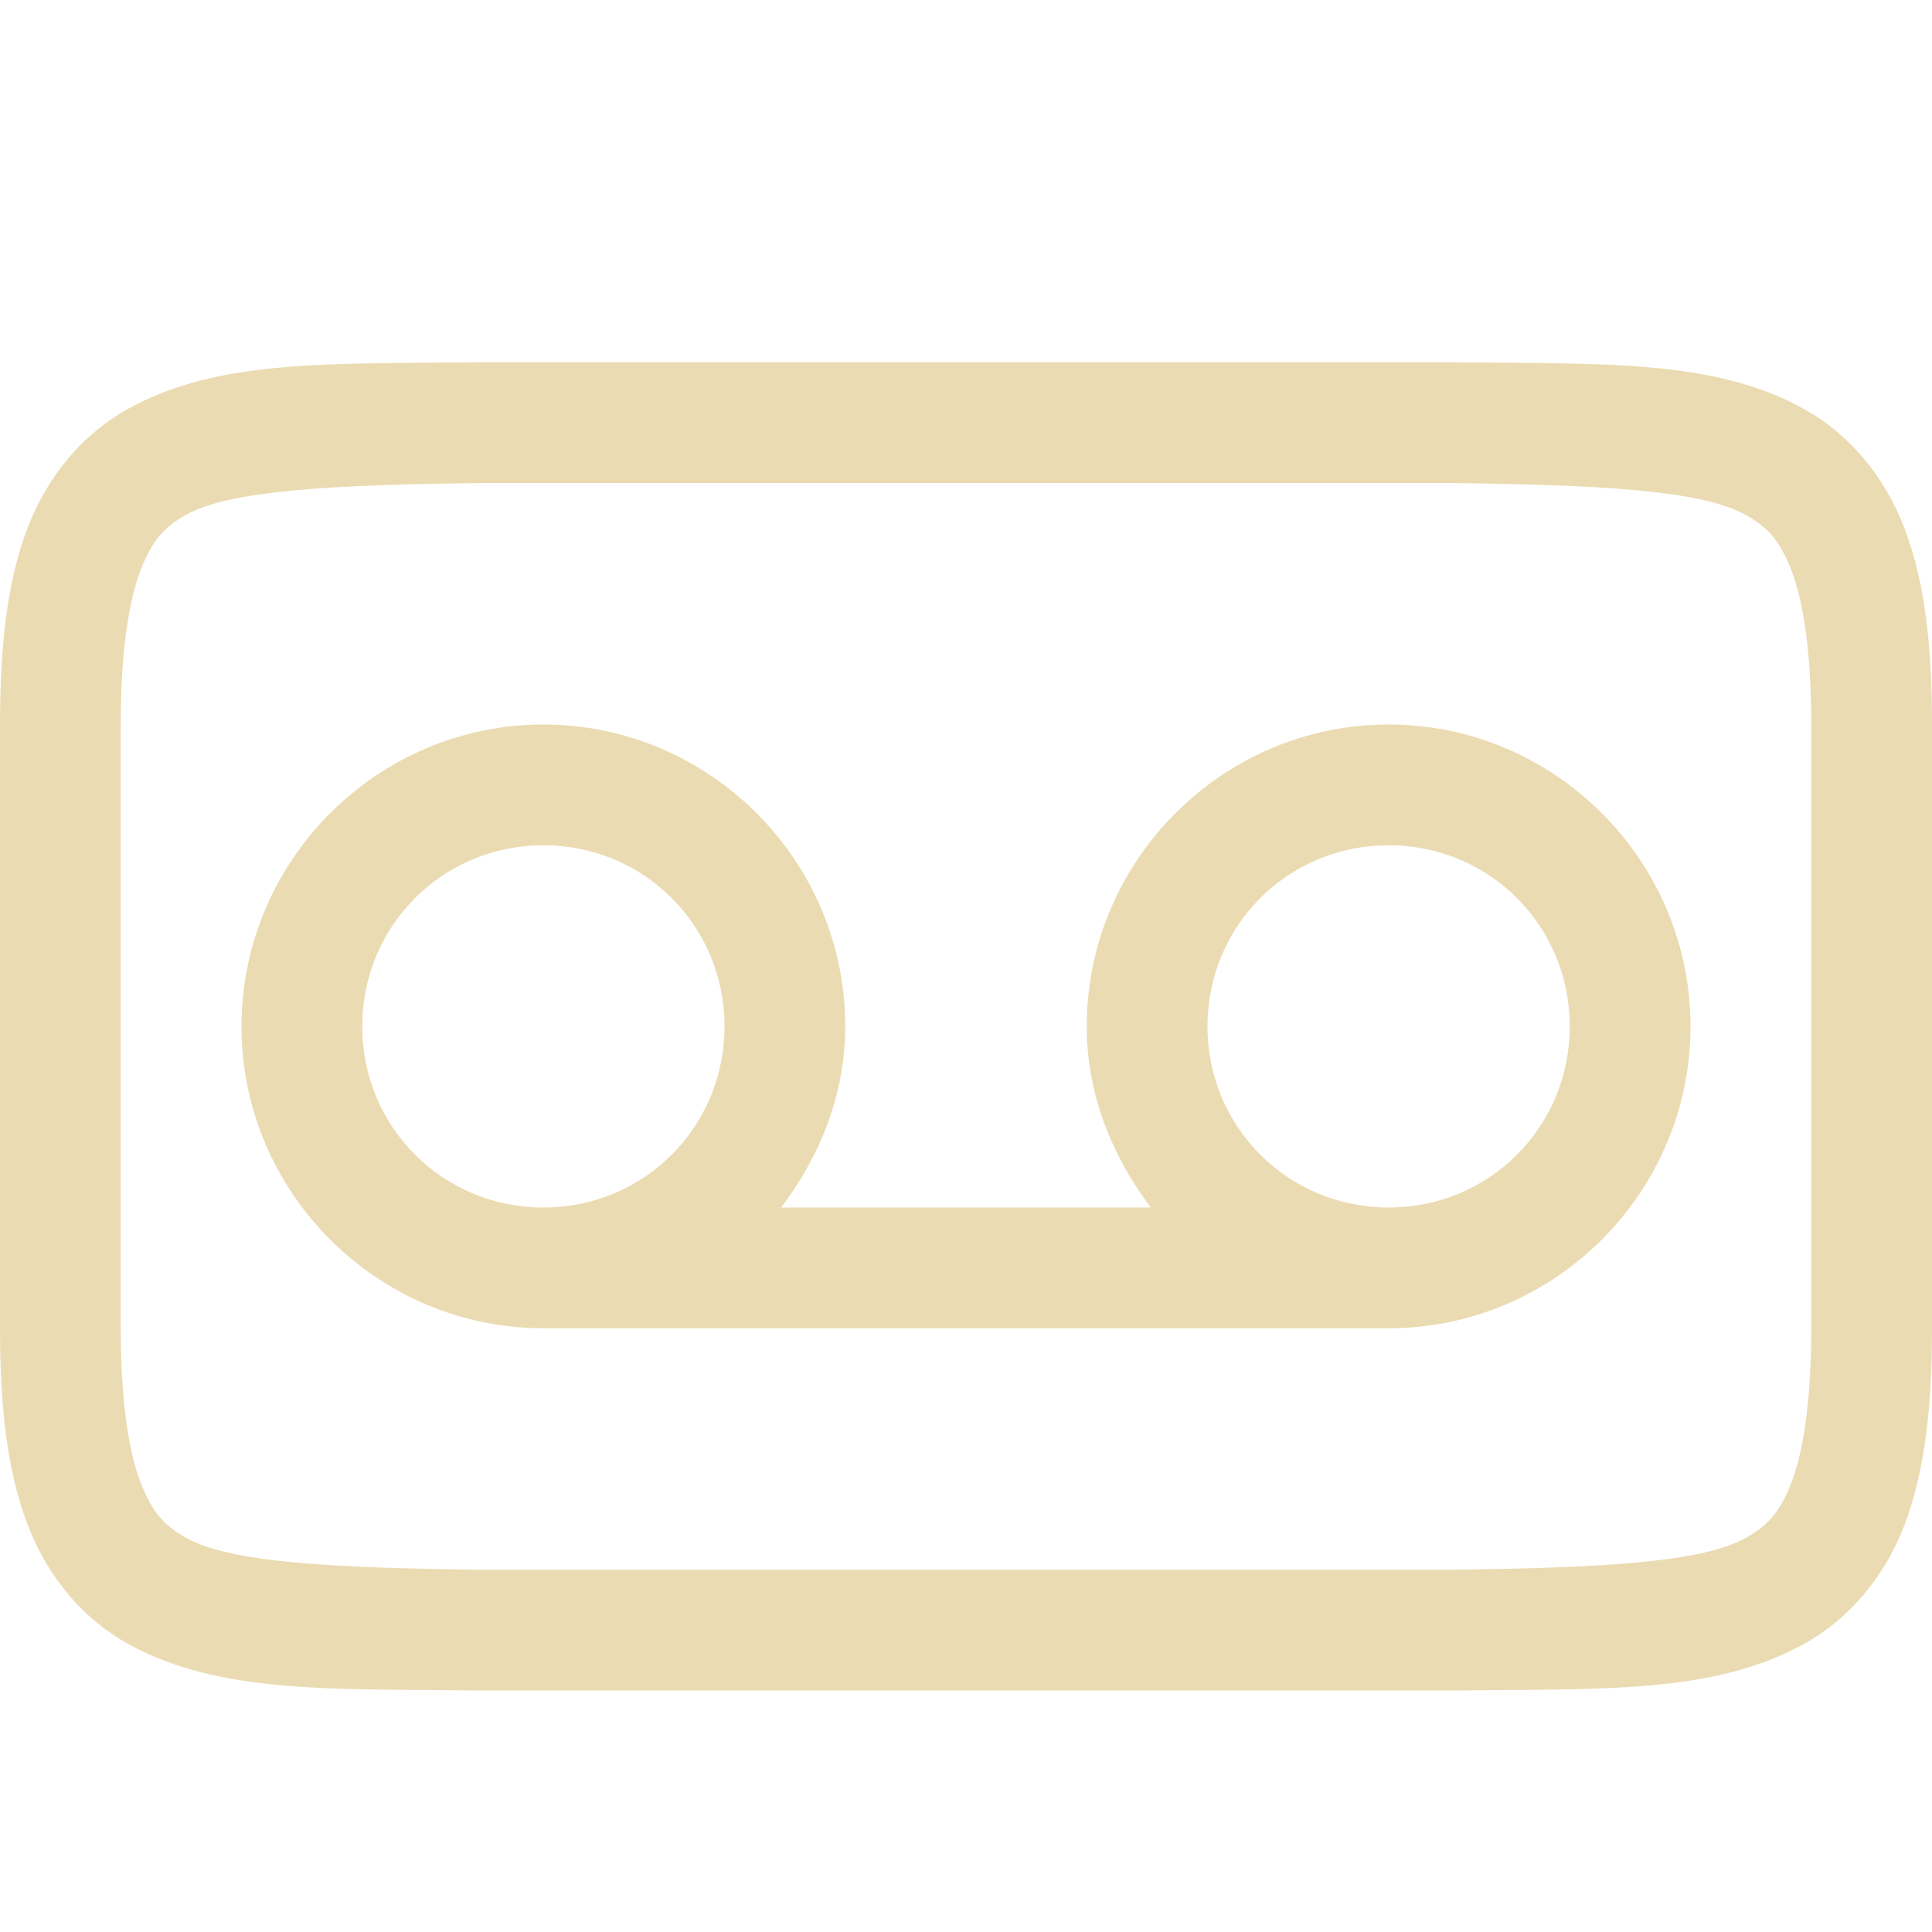
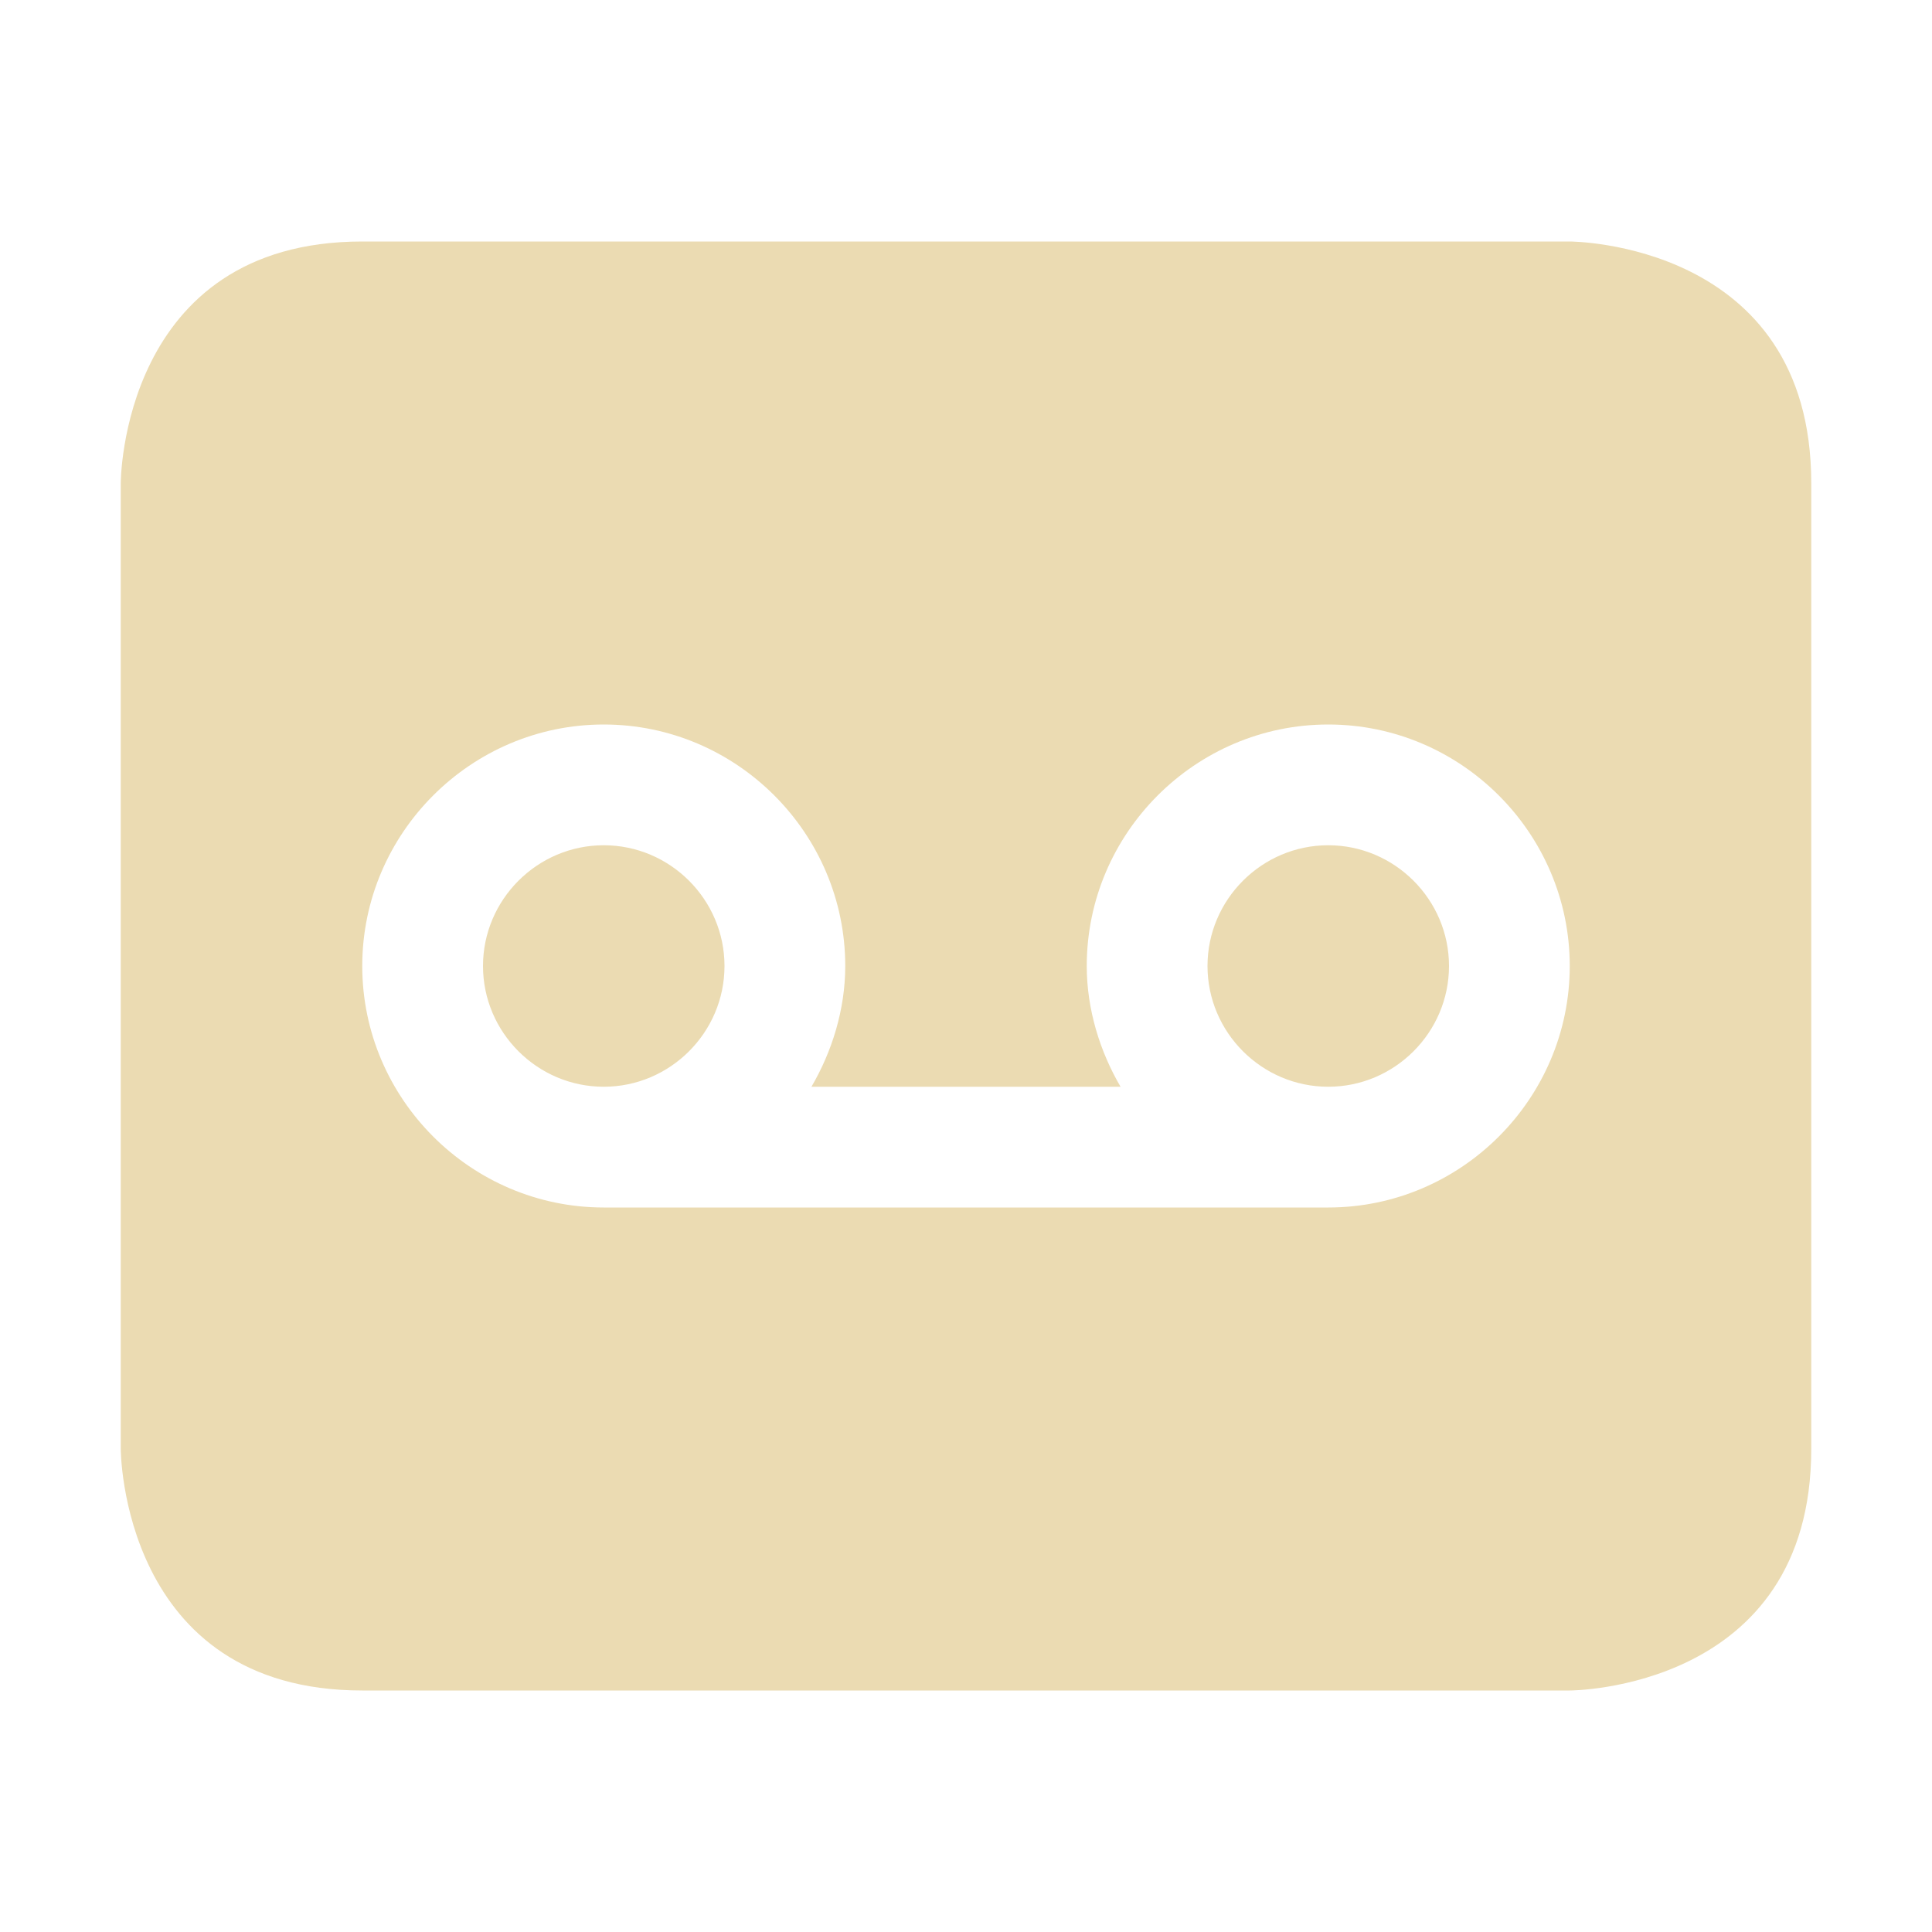
<svg xmlns="http://www.w3.org/2000/svg" width="16" height="16" version="1.1">
  <defs>
-     <style id="current-color-scheme" type="text/css">
-    .ColorScheme-Text { color:#ebdbb2; } .ColorScheme-Highlight { color:#458588; }
-   </style>
-     <linearGradient id="arrongin" x1="0%" x2="0%" y1="0%" y2="100%">
-       <stop offset="0%" style="stop-color:#d79921; stop-opacity:1" />
-       <stop offset="100%" style="stop-color:#b57614; stop-opacity:1" />
-     </linearGradient>
-     <linearGradient id="aurora" x1="0%" x2="0%" y1="0%" y2="100%">
-       <stop offset="0%" style="stop-color:#83a598; stop-opacity:1" />
-       <stop offset="100%" style="stop-color:#b16286; stop-opacity:1" />
-     </linearGradient>
-     <linearGradient id="fitdance" x1="0%" x2="0%" y1="0%" y2="100%">
-       <stop offset="0%" style="stop-color:#8ec07c; stop-opacity:1" />
-       <stop offset="100%" style="stop-color:#458588; stop-opacity:1" />
-     </linearGradient>
-     <linearGradient id="oomox" x1="0%" x2="0%" y1="0%" y2="100%">
-       <stop offset="0%" style="stop-color:#458588; stop-opacity:1" />
-       <stop offset="100%" style="stop-color:#928374; stop-opacity:1" />
-     </linearGradient>
-     <linearGradient id="rainblue" x1="0%" x2="0%" y1="0%" y2="100%">
-       <stop offset="0%" style="stop-color:#b8bb26; stop-opacity:1" />
-       <stop offset="100%" style="stop-color:#076678; stop-opacity:1" />
-     </linearGradient>
-     <linearGradient id="sunrise" x1="0%" x2="0%" y1="0%" y2="100%">
-       <stop offset="0%" style="stop-color: #fe8019; stop-opacity:1" />
-       <stop offset="100%" style="stop-color: #fabd2f; stop-opacity:1" />
-     </linearGradient>
-     <linearGradient id="telinkrin" x1="0%" x2="0%" y1="0%" y2="100%">
-       <stop offset="0%" style="stop-color: #83a598; stop-opacity:1" />
-       <stop offset="100%" style="stop-color: #83a598; stop-opacity:1" />
-     </linearGradient>
-     <linearGradient id="60spsycho" x1="0%" x2="0%" y1="0%" y2="100%">
-       <stop offset="0%" style="stop-color: #fb4934; stop-opacity:1" />
-       <stop offset="25%" style="stop-color: #fabd2f; stop-opacity:1" />
-       <stop offset="50%" style="stop-color: #fe8019; stop-opacity:1" />
-       <stop offset="100%" style="stop-color: #689d6a; stop-opacity:1" />
-     </linearGradient>
-     <linearGradient id="90ssummer" x1="0%" x2="0%" y1="0%" y2="100%">
-       <stop offset="0%" style="stop-color: #b16286; stop-opacity:1" />
-       <stop offset="20%" style="stop-color: #8ec07c; stop-opacity:1" />
-       <stop offset="50%" style="stop-color: #fabd2f; stop-opacity:1" />
-       <stop offset="100%" style="stop-color: #458588; stop-opacity:1" />
-     </linearGradient>
-     <linearGradient id="cyberneon" x1="0%" x2="0%" y1="0%" y2="100%">
-       <stop offset="0" style="stop-color:#83a598; stop-opacity:1" />
-       <stop offset="1" style="stop-color:#b16286; stop-opacity:1" />
-     </linearGradient>
-     <clipPath id="_clipPath_Pq8gi0UFH0yVcqOiKSjNhmu1ToEQ47bH">
-       <rect width="16" height="16" />
-     </clipPath>
+     <style type="text/css">.ColorScheme-Text { color:#ebdbb2; } .ColorScheme-Highlight { color:#458588; }</style>
  </defs>
-   <g transform="translate(-292,-159.9999)">
-     <path style="fill:currentColor" class="ColorScheme-Text" d="m 295.994,163 c -1.258,0.015 -2.179,-0.031 -2.932,0.385 -0.376,0.208 -0.673,0.559 -0.838,0.998 C 292.06,164.821 292,165.342 292,166 v 5 c 0,0.658 0.06,1.179 0.225,1.617 0.165,0.439 0.462,0.79 0.838,0.998 0.753,0.415 1.673,0.37 2.932,0.385 h 0.004 8.004 0.004 c 1.258,-0.015 2.179,0.031 2.932,-0.385 0.376,-0.208 0.673,-0.559 0.838,-0.998 C 307.94,172.179 308,171.658 308,171 v -5 c 0,-0.658 -0.06,-1.179 -0.225,-1.617 -0.165,-0.439 -0.462,-0.79 -0.838,-0.998 -0.753,-0.415 -1.673,-0.37 -2.932,-0.385 h -0.004 -8.004 z m 0.006,1 h 8 c 1.259,0.015 2.087,0.06 2.453,0.262 0.183,0.101 0.289,0.213 0.387,0.473 C 306.937,164.994 307,165.408 307,166 v 5 c 0,0.592 -0.063,1.006 -0.16,1.266 -0.098,0.26 -0.203,0.371 -0.387,0.473 C 306.087,172.94 305.259,172.985 304,173 H 296.006 296 c -1.259,-0.015 -2.089,-0.06 -2.455,-0.262 -0.183,-0.101 -0.287,-0.213 -0.385,-0.473 C 293.063,172.006 293,171.592 293,171 v -5 c 0,-0.592 0.063,-1.006 0.16,-1.266 0.098,-0.26 0.201,-0.371 0.385,-0.473 C 293.911,164.06 294.741,164.015 296,164 Z" />
-     <path style="fill:currentColor" class="ColorScheme-Text" d="m 296.5,166 c 1.375,0 2.5,1.125 2.5,2.5 0,0.565 -0.212,1.08 -0.531,1.5 h 3.062 c -0.319,-0.42 -0.531,-0.935 -0.531,-1.5 0,-1.375 1.125,-2.5 2.5,-2.5 1.375,0 2.5,1.125 2.5,2.5 0,1.375 -1.125,2.5 -2.5,2.5 h -0.5 -6 -0.5 c -1.375,0 -2.5,-1.125 -2.5,-2.5 0,-1.375 1.125,-2.5 2.5,-2.5 z m 0,1 c -0.834,0 -1.5,0.666 -1.5,1.5 0,0.834 0.666,1.5 1.5,1.5 0.834,0 1.5,-0.666 1.5,-1.5 0,-0.834 -0.666,-1.5 -1.5,-1.5 z m 7,0 c -0.834,0 -1.5,0.666 -1.5,1.5 0,0.834 0.666,1.5 1.5,1.5 0.834,0 1.5,-0.666 1.5,-1.5 0,-0.834 -0.666,-1.5 -1.5,-1.5 z" />
-   </g>
+   <path class="ColorScheme-Text" d="m3 2c-2 0-2 2-2 2v8s0 2 2 2h10s2 0 2-2v-8c0-2-2-2-2-2zm2 4c1.1 0 2 0.9 2 2 0 0.36-0.11 0.71-0.28 1h2.56c-0.17-0.29-0.28-0.64-0.28-1 0-1.1 0.9-2 2-2 1.1 0 2 0.9 2 2 0 1.1-0.9 2-2 2h-6c-1.1 0-2-0.9-2-2 0-1.1 0.9-2 2-2zm0 1c-0.55 0-1 0.45-1 1s0.45 1 1 1 1-0.45 1-1-0.45-1-1-1zm6 0c-0.55 0-1 0.45-1 1s0.45 1 1 1 1-0.45 1-1-0.45-1-1-1z" fill="currentColor" />
</svg>
